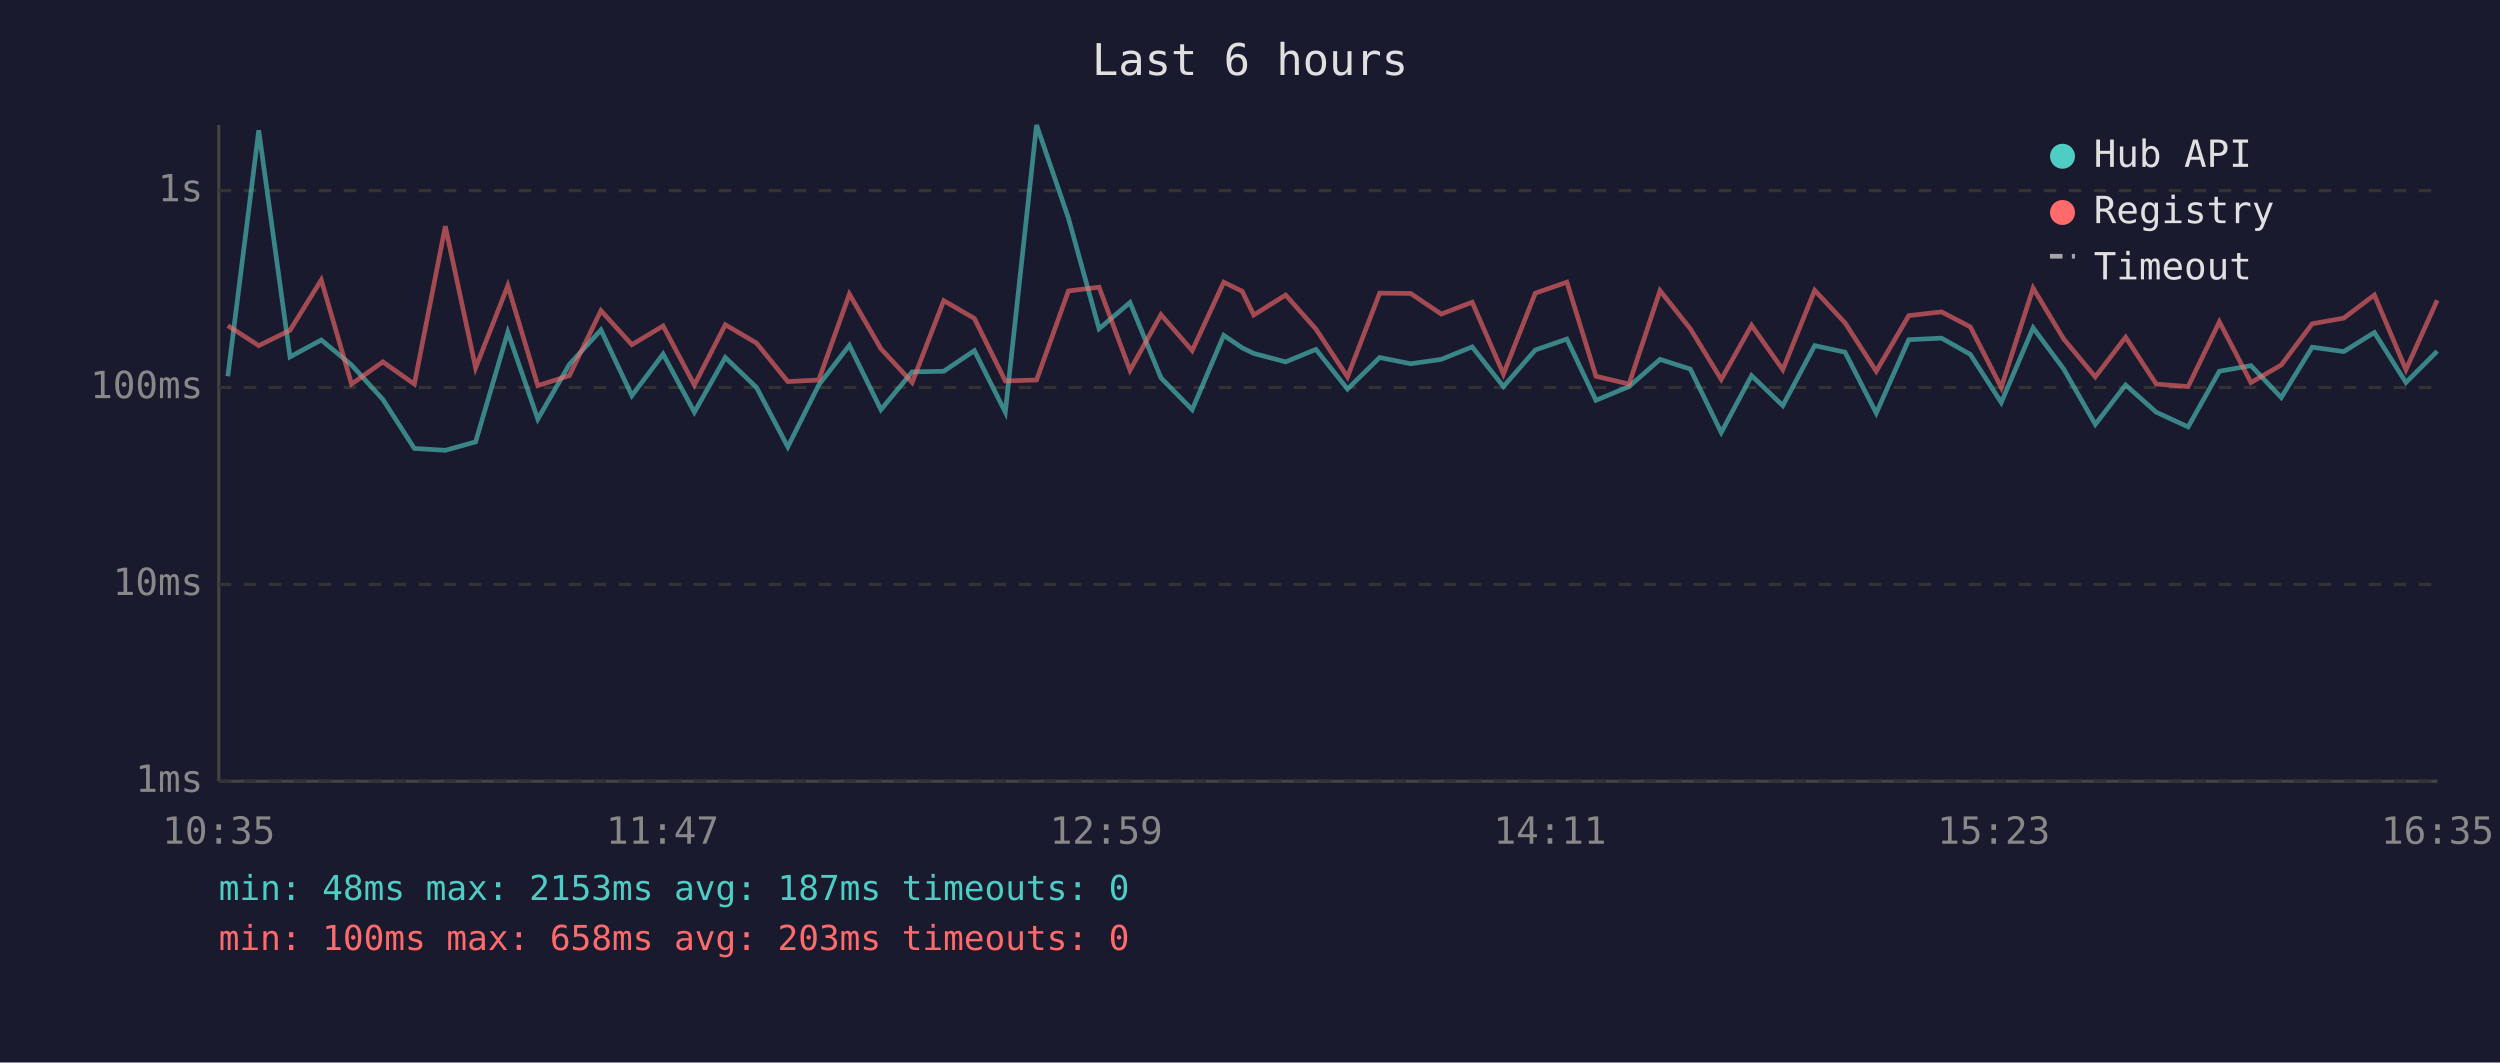
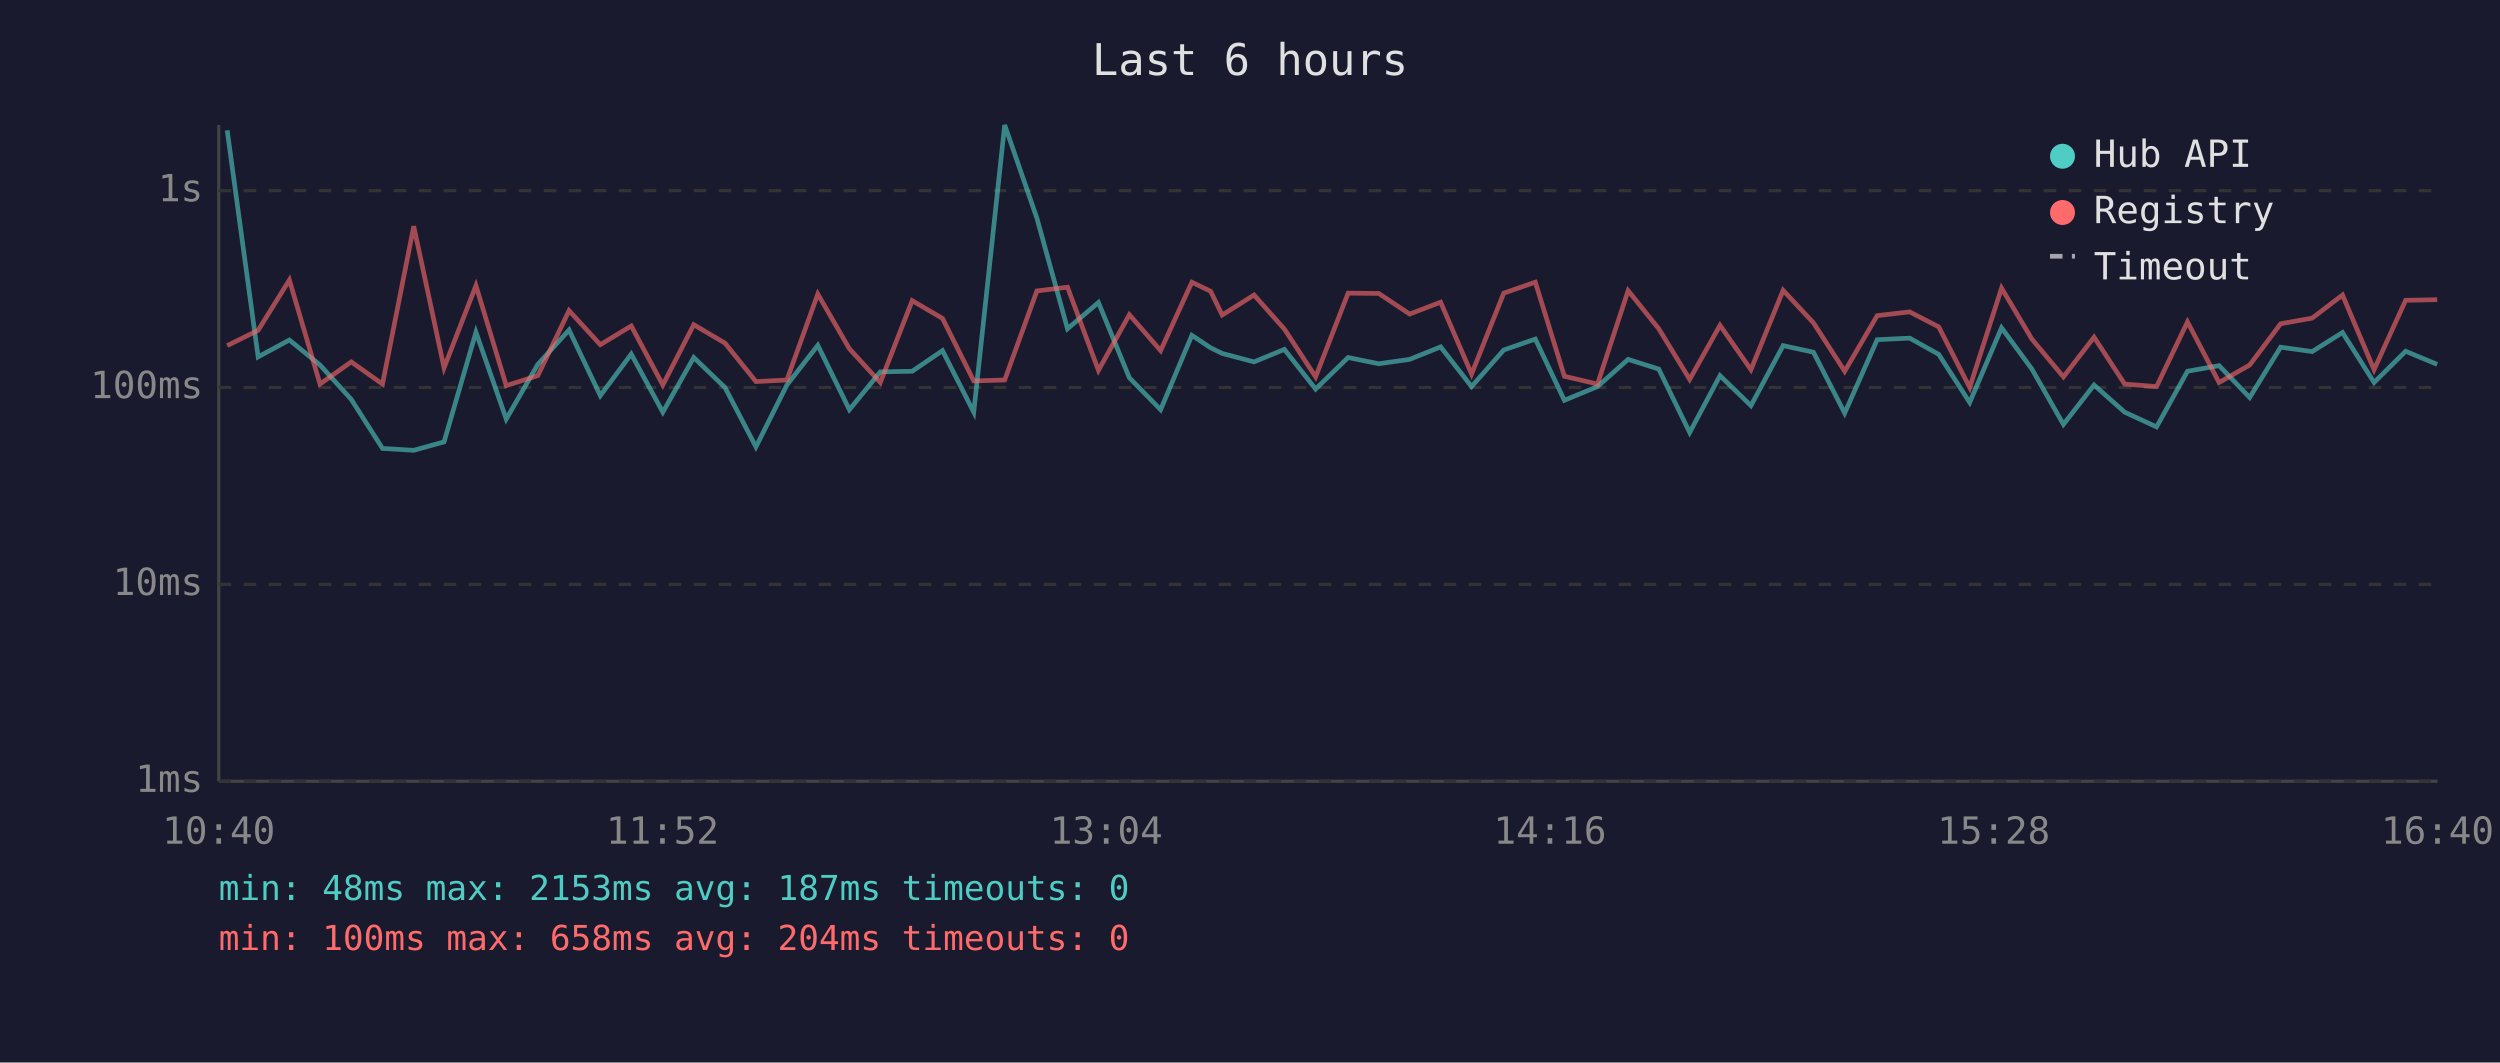
<svg xmlns="http://www.w3.org/2000/svg" viewBox="0 0 800 340" font-family="monospace" font-size="12">
  <rect width="800" height="340" fill="#1a1a2e" />
  <text x="400" y="24" fill="#e0e0e0" font-size="14" text-anchor="middle">Last 6 hours</text>
  <line x1="70" y1="40" x2="70" y2="250" stroke="#444" stroke-width="1" />
  <line x1="70" y1="250" x2="780" y2="250" stroke="#444" stroke-width="1" />
  <line x1="70" y1="250" x2="780" y2="250" stroke="#333" stroke-width="1" stroke-dasharray="4" />
  <text x="65" y="250" fill="#888" text-anchor="end" dominant-baseline="middle">1ms</text>
  <line x1="70" y1="187" x2="780" y2="187" stroke="#333" stroke-width="1" stroke-dasharray="4" />
  <text x="65" y="187" fill="#888" text-anchor="end" dominant-baseline="middle">10ms</text>
  <line x1="70" y1="124" x2="780" y2="124" stroke="#333" stroke-width="1" stroke-dasharray="4" />
  <text x="65" y="124" fill="#888" text-anchor="end" dominant-baseline="middle">100ms</text>
  <line x1="70" y1="61" x2="780" y2="61" stroke="#333" stroke-width="1" stroke-dasharray="4" />
  <text x="65" y="61" fill="#888" text-anchor="end" dominant-baseline="middle">1s</text>
-   <text x="70" y="270" fill="#888" text-anchor="middle">10:35</text>
-   <text x="212" y="270" fill="#888" text-anchor="middle">11:47</text>
-   <text x="354" y="270" fill="#888" text-anchor="middle">12:59</text>
-   <text x="496" y="270" fill="#888" text-anchor="middle">14:11</text>
-   <text x="638" y="270" fill="#888" text-anchor="middle">15:23</text>
-   <text x="780" y="270" fill="#888" text-anchor="middle">16:35</text>
-   <polyline points="72.9,120.4 82.8,41.7 92.8,114.2 102.8,108.8 112.5,116.8 122.5,127.8 132.6,143.5 142.5,144.1 152.2,141.4 162.5,106.3 172.1,134.1 182.2,116.6 192.3,105.6 202.2,126.6 212.2,113.3 222.2,131.9 232.1,114.4 242.1,124.0 252.1,143.0 262.0,123.2 271.8,110.5 281.9,131.1 291.9,119.0 302.0,118.8 311.8,112.2 321.7,131.9 331.7,40.0 341.9,69.8 351.7,105.2 361.6,96.8 371.5,120.9 381.5,131.1 391.6,107.3 397.5,111.3 401.2,113.1 411.4,115.8 421.1,111.8 431.2,124.5 441.5,114.4 451.4,116.4 461.2,115.0 471.1,111.0 481.1,123.7 491.3,112.0 501.4,108.5 510.7,128.1 521.3,123.7 531.2,115.0 540.9,118.1 550.8,138.4 560.5,120.2 570.5,129.8 580.7,110.6 590.4,112.7 600.4,132.2 610.8,108.7 621.3,108.2 630.5,113.4 640.4,128.8 650.6,104.9 660.4,118.1 670.5,135.8 680.2,123.2 690.0,131.9 700.2,136.6 710.2,118.8 720.3,117.0 730.0,127.2 739.9,111.1 750.0,112.5 759.8,106.4 769.9,122.4 779.9,112.4" fill="none" stroke="#4ecdc4" stroke-width="1.5" opacity="0.6" />
-   <polyline points="72.9,104.2 82.8,110.6 92.8,105.7 102.8,89.6 112.5,122.9 122.5,115.8 132.6,122.9 142.5,72.4 152.2,117.7 162.5,91.4 172.1,123.4 182.2,120.2 192.3,99.4 202.2,110.3 212.2,104.3 222.2,123.2 232.1,103.9 242.1,109.8 252.1,122.1 262.0,121.6 271.8,94.1 281.9,111.6 291.9,122.4 302.0,96.2 311.8,101.9 321.7,121.9 331.7,121.6 341.9,93.1 351.7,91.9 361.6,118.5 371.5,100.7 381.5,112.2 391.6,90.3 397.5,93.2 401.2,100.8 411.4,94.4 421.1,105.3 431.2,120.6 441.5,93.8 451.4,93.9 461.2,100.5 471.1,96.7 481.1,119.7 491.3,93.8 501.4,90.3 510.7,120.4 521.3,122.9 531.2,93.0 540.9,105.2 550.8,121.4 560.5,104.1 570.5,118.3 580.7,92.9 590.4,103.3 600.4,118.8 610.8,101.0 621.3,99.8 630.5,104.6 640.4,124.0 650.6,92.2 660.4,108.5 670.5,120.6 680.2,107.9 690.0,122.9 700.2,123.7 710.2,103.0 720.3,122.4 730.0,116.8 739.9,103.6 750.0,101.8 759.8,94.4 769.9,118.3 779.9,96.1" fill="none" stroke="#ff6b6b" stroke-width="1.5" opacity="0.6" />
+   <text x="70" y="270" fill="#888" text-anchor="middle">10:40</text>
+   <text x="212" y="270" fill="#888" text-anchor="middle">11:52</text>
+   <text x="354" y="270" fill="#888" text-anchor="middle">13:04</text>
+   <text x="496" y="270" fill="#888" text-anchor="middle">14:16</text>
+   <text x="638" y="270" fill="#888" text-anchor="middle">15:28</text>
+   <text x="780" y="270" fill="#888" text-anchor="middle">16:40</text>
+   <polyline points="72.7,41.7 82.6,114.2 92.6,108.8 102.4,116.8 112.4,127.8 122.4,143.5 132.4,144.1 142.1,141.4 152.3,106.3 162.0,134.1 172.1,116.6 182.1,105.6 192.1,126.6 202.0,113.3 212.1,131.9 222.0,114.4 232.0,124.0 241.9,143.0 251.8,123.2 261.7,110.5 271.8,131.1 281.7,119.0 291.9,118.8 301.6,112.2 311.6,131.9 321.5,40.0 331.8,69.8 341.6,105.2 351.5,96.8 361.4,120.9 371.4,131.1 381.4,107.3 387.4,111.3 391.1,113.1 401.3,115.8 411.0,111.8 421.0,124.5 431.4,114.4 441.2,116.4 451.1,115.0 461.0,111.0 470.9,123.7 481.2,112.0 491.3,108.5 500.6,128.1 511.2,123.7 521.0,115.0 530.8,118.1 540.7,138.4 550.4,120.2 560.3,129.8 570.6,110.6 580.3,112.7 590.3,132.2 600.7,108.7 611.1,108.2 620.4,113.4 630.3,128.8 640.5,104.9 650.2,118.1 660.3,135.8 670.1,123.2 679.9,131.9 690.1,136.6 700.0,118.8 710.1,117.0 719.9,127.2 729.8,111.1 739.9,112.5 749.6,106.4 759.7,122.4 769.8,112.4 779.9,116.6" fill="none" stroke="#4ecdc4" stroke-width="1.5" opacity="0.6" />
+   <polyline points="72.7,110.6 82.6,105.7 92.6,89.6 102.4,122.9 112.4,115.8 122.4,122.9 132.4,72.4 142.1,117.7 152.3,91.4 162.0,123.4 172.1,120.2 182.1,99.4 192.1,110.3 202.0,104.3 212.1,123.2 222.0,103.9 232.0,109.8 241.9,122.1 251.8,121.6 261.7,94.1 271.8,111.6 281.7,122.4 291.9,96.2 301.6,101.9 311.6,121.9 321.5,121.6 331.8,93.1 341.6,91.9 351.5,118.5 361.4,100.7 371.4,112.2 381.4,90.3 387.4,93.2 391.1,100.8 401.3,94.4 411.0,105.3 421.0,120.6 431.4,93.8 441.2,93.9 451.1,100.5 461.0,96.7 470.9,119.7 481.2,93.8 491.3,90.3 500.6,120.4 511.2,122.9 521.0,93.0 530.8,105.2 540.7,121.4 550.4,104.1 560.3,118.3 570.6,92.9 580.3,103.3 590.3,118.8 600.7,101.0 611.1,99.8 620.4,104.6 630.3,124.0 640.5,92.2 650.2,108.5 660.3,120.6 670.1,107.9 679.9,122.9 690.1,123.7 700.0,103.0 710.1,122.4 719.9,116.8 729.8,103.6 739.9,101.8 749.6,94.4 759.7,118.3 769.8,96.1 779.9,95.9" fill="none" stroke="#ff6b6b" stroke-width="1.5" opacity="0.6" />
  <circle cx="660" cy="50" r="4" fill="#4ecdc4" />
  <text x="670" y="50" fill="#e0e0e0" dominant-baseline="middle">Hub API</text>
  <circle cx="660" cy="68" r="4" fill="#ff6b6b" />
  <text x="670" y="68" fill="#e0e0e0" dominant-baseline="middle">Registry</text>
  <line x1="656" y1="82" x2="664" y2="82" stroke="#e0e0e0" stroke-width="1.5" stroke-dasharray="4,3" opacity="0.7" />
  <text x="670" y="86" fill="#e0e0e0" dominant-baseline="middle">Timeout</text>
  <text x="70" y="288" fill="#4ecdc4" font-size="11">min: 48ms  max: 2153ms  avg: 187ms  timeouts: 0</text>
-   <text x="70" y="304" fill="#ff6b6b" font-size="11">min: 100ms  max: 658ms  avg: 203ms  timeouts: 0</text>
+   <text x="70" y="304" fill="#ff6b6b" font-size="11">min: 100ms  max: 658ms  avg: 204ms  timeouts: 0</text>
</svg>
